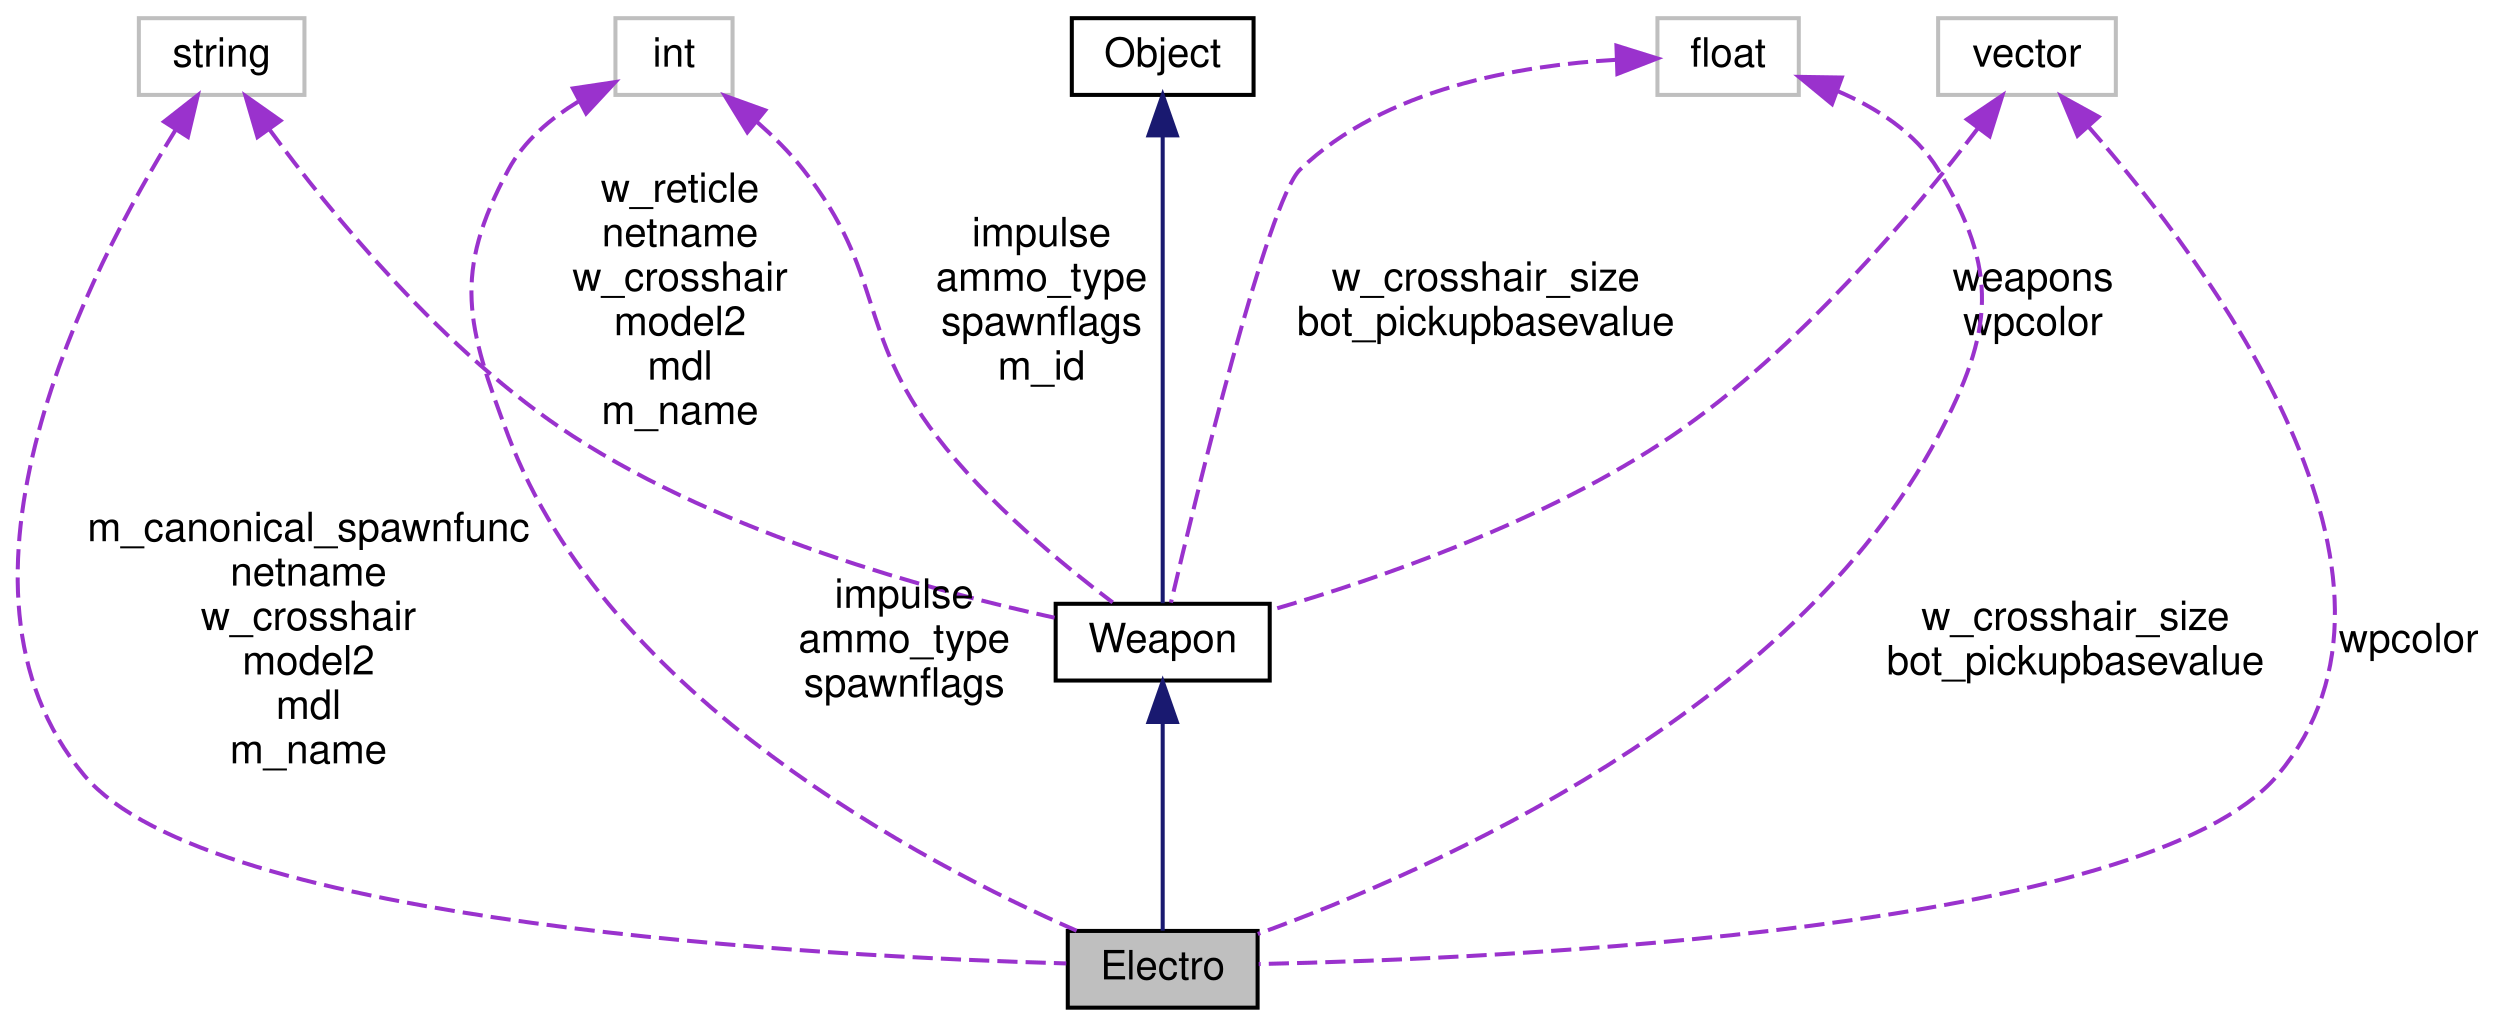
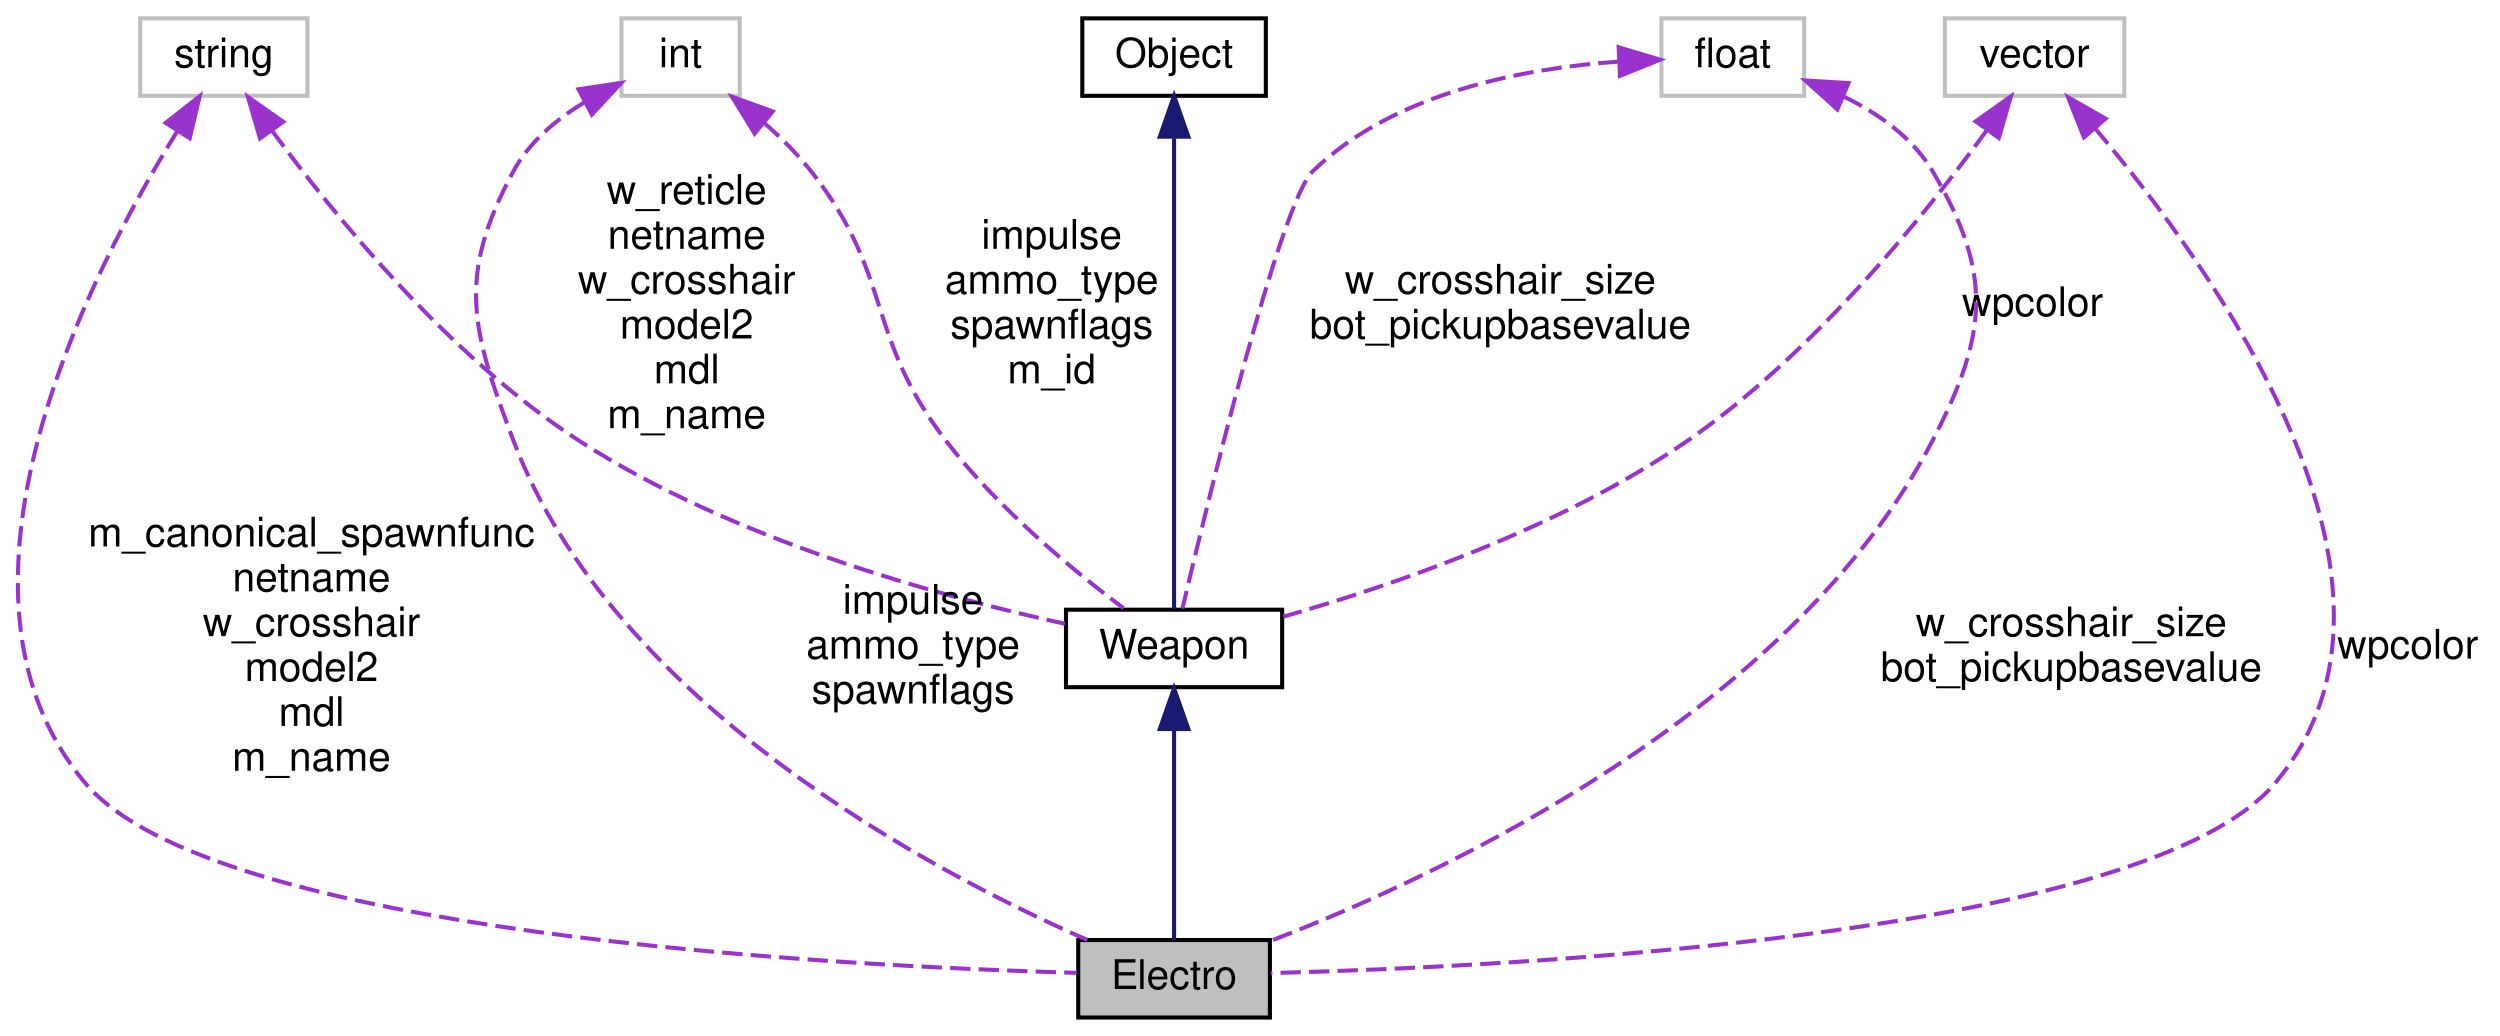
- <svg xmlns="http://www.w3.org/2000/svg" xmlns:xlink="http://www.w3.org/1999/xlink" width="619pt" height="254pt" viewBox="0.00 0.00 618.76 254.00">
+ <svg xmlns="http://www.w3.org/2000/svg" xmlns:xlink="http://www.w3.org/1999/xlink" width="613pt" height="254pt" viewBox="0.00 0.00 612.76 254.00">
  <g id="graph0" class="graph" transform="scale(1 1) rotate(0) translate(4 250)">
    <g id="node1" class="node">
      <polygon fill="#bfbfbf" stroke="black" points="260.262,-0.5 260.262,-19.5 307.262,-19.5 307.262,-0.5 260.262,-0.5" />
      <text text-anchor="middle" x="283.762" y="-7.5" font-family="Helvetica,sans-Serif" font-size="10.00">Electro</text>
    </g>
    <g id="node2" class="node">
      <g id="a_node2">
        <a xlink:href="../../dc/de5/classWeapon.html" target="_top" xlink:title="fields which are explicitly/manually set are marked with &quot;M&quot;, fields set automatically are marked wit...">
          <polygon fill="none" stroke="black" points="257.262,-81.5 257.262,-100.5 310.262,-100.5 310.262,-81.5 257.262,-81.5" />
          <text text-anchor="middle" x="283.762" y="-88.5" font-family="Helvetica,sans-Serif" font-size="10.00">Weapon</text>
        </a>
      </g>
    </g>
    <g id="edge1" class="edge">
      <path fill="none" stroke="midnightblue" d="M283.762,-71.178C283.762,-54.81 283.762,-31.843 283.762,-19.555" />
      <polygon fill="midnightblue" stroke="midnightblue" points="280.262,-71.244 283.762,-81.244 287.262,-71.244 280.262,-71.244" />
    </g>
    <g id="node3" class="node">
      <g id="a_node3">
        <a xlink:href="../../d8/d4b/classObject.html" target="_top" xlink:title="Object">
          <polygon fill="none" stroke="black" points="261.262,-226.5 261.262,-245.5 306.262,-245.5 306.262,-226.5 261.262,-226.5" />
          <text text-anchor="middle" x="283.762" y="-233.5" font-family="Helvetica,sans-Serif" font-size="10.00">Object</text>
        </a>
      </g>
    </g>
    <g id="edge2" class="edge">
      <path fill="none" stroke="midnightblue" d="M283.762,-216.097C283.762,-184.772 283.762,-123.309 283.762,-100.653" />
      <polygon fill="midnightblue" stroke="midnightblue" points="280.262,-216.483 283.762,-226.483 287.262,-216.483 280.262,-216.483" />
    </g>
    <g id="node4" class="node">
      <polygon fill="none" stroke="#bfbfbf" points="30.262,-226.5 30.262,-245.5 71.262,-245.5 71.262,-226.5 30.262,-226.5" />
      <text text-anchor="middle" x="50.762" y="-233.5" font-family="Helvetica,sans-Serif" font-size="10.00">string</text>
    </g>
    <g id="edge7" class="edge">
      <path fill="none" stroke="#9a32cd" stroke-dasharray="5,2" d="M39.409,-217.924C18.047,-183.46 -22.589,-104.882 16.762,-58 47.777,-21.048 200.333,-13.138 259.886,-11.453" />
      <polygon fill="#9a32cd" stroke="#9a32cd" points="36.502,-219.876 44.84,-226.412 42.398,-216.103 36.502,-219.876" />
      <text text-anchor="middle" x="72.262" y="-116" font-family="Helvetica,sans-Serif" font-size="10.00"> m_canonical_spawnfunc</text>
      <text text-anchor="middle" x="72.262" y="-105" font-family="Helvetica,sans-Serif" font-size="10.00">netname</text>
      <text text-anchor="middle" x="72.262" y="-94" font-family="Helvetica,sans-Serif" font-size="10.00">w_crosshair</text>
      <text text-anchor="middle" x="72.262" y="-83" font-family="Helvetica,sans-Serif" font-size="10.00">model2</text>
      <text text-anchor="middle" x="72.262" y="-72" font-family="Helvetica,sans-Serif" font-size="10.00">mdl</text>
      <text text-anchor="middle" x="72.262" y="-61" font-family="Helvetica,sans-Serif" font-size="10.00">m_name</text>
    </g>
    <g id="edge3" class="edge">
      <path fill="none" stroke="#9a32cd" stroke-dasharray="5,2" d="M62.507,-218.063C77.666,-197.38 105.908,-162.612 137.762,-142 175.439,-117.619 226.315,-103.738 256.988,-97.054" />
      <polygon fill="#9a32cd" stroke="#9a32cd" points="59.638,-216.058 56.668,-226.228 65.332,-220.13 59.638,-216.058" />
      <text text-anchor="middle" x="164.262" y="-200" font-family="Helvetica,sans-Serif" font-size="10.00"> w_reticle</text>
      <text text-anchor="middle" x="164.262" y="-189" font-family="Helvetica,sans-Serif" font-size="10.00">netname</text>
      <text text-anchor="middle" x="164.262" y="-178" font-family="Helvetica,sans-Serif" font-size="10.00">w_crosshair</text>
      <text text-anchor="middle" x="164.262" y="-167" font-family="Helvetica,sans-Serif" font-size="10.00">model2</text>
      <text text-anchor="middle" x="164.262" y="-156" font-family="Helvetica,sans-Serif" font-size="10.00">mdl</text>
      <text text-anchor="middle" x="164.262" y="-145" font-family="Helvetica,sans-Serif" font-size="10.00">m_name</text>
    </g>
    <g id="node5" class="node">
-       <polygon fill="none" stroke="#bfbfbf" points="475.762,-226.5 475.762,-245.5 519.762,-245.5 519.762,-226.5 475.762,-226.5" />
-       <text text-anchor="middle" x="497.762" y="-233.5" font-family="Helvetica,sans-Serif" font-size="10.00">vector</text>
+       <polygon fill="none" stroke="#bfbfbf" points="472.762,-226.5 472.762,-245.5 516.762,-245.5 516.762,-226.5 472.762,-226.5" />
+       <text text-anchor="middle" x="494.762" y="-233.5" font-family="Helvetica,sans-Serif" font-size="10.00">vector</text>
    </g>
    <g id="edge8" class="edge">
-       <path fill="none" stroke="#9a32cd" stroke-dasharray="5,2" d="M513.004,-218.611C542.5,-184.899 601.001,-106.856 559.762,-58 527.468,-19.743 368.431,-12.622 307.539,-11.3" />
-       <polygon fill="#9a32cd" stroke="#9a32cd" points="510.283,-216.402 506.208,-226.182 515.492,-221.078 510.283,-216.402" />
-       <text text-anchor="middle" x="592.262" y="-88.5" font-family="Helvetica,sans-Serif" font-size="10.00"> wpcolor</text>
+       <path fill="none" stroke="#9a32cd" stroke-dasharray="5,2" d="M509.542,-218.582C538.124,-184.816 594.698,-106.678 553.762,-58 522.296,-20.584 367.364,-12.952 307.463,-11.397" />
+       <polygon fill="#9a32cd" stroke="#9a32cd" points="506.87,-216.321 502.955,-226.166 512.155,-220.911 506.87,-216.321" />
+       <text text-anchor="middle" x="586.262" y="-88.5" font-family="Helvetica,sans-Serif" font-size="10.00"> wpcolor</text>
    </g>
    <g id="edge4" class="edge">
-       <path fill="none" stroke="#9a32cd" stroke-dasharray="5,2" d="M485.673,-218.317C470.127,-197.894 441.343,-163.393 409.762,-142 378.586,-120.882 337.161,-106.63 310.477,-98.911" />
-       <polygon fill="#9a32cd" stroke="#9a32cd" points="482.89,-220.441 491.671,-226.371 488.505,-216.26 482.89,-220.441" />
-       <text text-anchor="middle" x="499.262" y="-178" font-family="Helvetica,sans-Serif" font-size="10.00"> weapons</text>
-       <text text-anchor="middle" x="499.262" y="-167" font-family="Helvetica,sans-Serif" font-size="10.00">wpcolor</text>
+       <path fill="none" stroke="#9a32cd" stroke-dasharray="5,2" d="M483.011,-218.017C468.077,-197.537 440.517,-163.224 409.762,-142 378.77,-120.613 337.299,-106.429 310.554,-98.798" />
+       <polygon fill="#9a32cd" stroke="#9a32cd" points="480.298,-220.242 488.95,-226.358 486,-216.182 480.298,-220.242" />
+       <text text-anchor="middle" x="494.262" y="-172.5" font-family="Helvetica,sans-Serif" font-size="10.00"> wpcolor</text>
    </g>
    <g id="node6" class="node">
-       <polygon fill="none" stroke="#bfbfbf" points="406.262,-226.5 406.262,-245.5 441.262,-245.5 441.262,-226.5 406.262,-226.5" />
-       <text text-anchor="middle" x="423.762" y="-233.5" font-family="Helvetica,sans-Serif" font-size="10.00">float</text>
+       <polygon fill="none" stroke="#bfbfbf" points="403.262,-226.5 403.262,-245.5 438.262,-245.5 438.262,-226.5 403.262,-226.5" />
+       <text text-anchor="middle" x="420.762" y="-233.5" font-family="Helvetica,sans-Serif" font-size="10.00">float</text>
    </g>
    <g id="edge9" class="edge">
-       <path fill="none" stroke="#9a32cd" stroke-dasharray="5,2" d="M450.701,-227.516C460.332,-223.399 470.176,-217.193 475.762,-208 490.992,-182.931 489.464,-167.936 475.762,-142 439.665,-73.673 350.134,-34.265 307.31,-18.745" />
-       <polygon fill="#9a32cd" stroke="#9a32cd" points="449.484,-224.234 441.306,-230.97 451.899,-230.804 449.484,-224.234" />
-       <text text-anchor="middle" x="509.762" y="-94" font-family="Helvetica,sans-Serif" font-size="10.00"> w_crosshair_size</text>
-       <text text-anchor="middle" x="509.762" y="-83" font-family="Helvetica,sans-Serif" font-size="10.00">bot_pickupbasevalue</text>
+       <path fill="none" stroke="#9a32cd" stroke-dasharray="5,2" d="M447.975,-226.309C456.467,-222.17 464.88,-216.263 469.762,-208 484.681,-182.744 483.271,-168.038 469.762,-142 435.201,-75.388 349.485,-35.493 307.584,-19.349" />
+       <polygon fill="#9a32cd" stroke="#9a32cd" points="446.41,-223.169 438.539,-230.261 449.115,-229.626 446.41,-223.169" />
+       <text text-anchor="middle" x="503.762" y="-94" font-family="Helvetica,sans-Serif" font-size="10.00"> w_crosshair_size</text>
+       <text text-anchor="middle" x="503.762" y="-83" font-family="Helvetica,sans-Serif" font-size="10.00">bot_pickupbasevalue</text>
    </g>
    <g id="edge5" class="edge">
-       <path fill="none" stroke="#9a32cd" stroke-dasharray="5,2" d="M396.07,-235.193C372.283,-233.851 338.619,-228.126 317.762,-208 309.795,-200.313 291.863,-126.495 285.805,-100.78" />
-       <polygon fill="#9a32cd" stroke="#9a32cd" points="396.11,-238.696 406.223,-235.537 396.347,-231.7 396.11,-238.696" />
+       <path fill="none" stroke="#9a32cd" stroke-dasharray="5,2" d="M392.734,-234.892C369.683,-233.289 337.677,-227.351 317.762,-208 309.822,-200.286 291.873,-126.485 285.808,-100.778" />
+       <polygon fill="#9a32cd" stroke="#9a32cd" points="392.778,-238.398 402.929,-235.364 393.101,-231.405 392.778,-238.398" />
      <text text-anchor="middle" x="363.762" y="-178" font-family="Helvetica,sans-Serif" font-size="10.00"> w_crosshair_size</text>
      <text text-anchor="middle" x="363.762" y="-167" font-family="Helvetica,sans-Serif" font-size="10.00">bot_pickupbasevalue</text>
    </g>
    <g id="node7" class="node">
      <polygon fill="none" stroke="#bfbfbf" points="148.262,-226.5 148.262,-245.5 177.262,-245.5 177.262,-226.5 148.262,-226.5" />
      <text text-anchor="middle" x="162.762" y="-233.5" font-family="Helvetica,sans-Serif" font-size="10.00">int</text>
    </g>
    <g id="edge10" class="edge">
      <path fill="none" stroke="#9a32cd" stroke-dasharray="5,2" d="M139.04,-224.836C132.221,-220.669 125.597,-215.118 121.762,-208 107.847,-182.177 111.398,-169.442 121.762,-142 146.169,-77.371 224.334,-36.258 262.454,-19.548" />
      <polygon fill="#9a32cd" stroke="#9a32cd" points="137.737,-228.106 148.215,-229.678 141.005,-221.916 137.737,-228.106" />
      <text text-anchor="middle" x="219.762" y="-99.5" font-family="Helvetica,sans-Serif" font-size="10.00"> impulse</text>
      <text text-anchor="middle" x="219.762" y="-88.5" font-family="Helvetica,sans-Serif" font-size="10.00">ammo_type</text>
      <text text-anchor="middle" x="219.762" y="-77.5" font-family="Helvetica,sans-Serif" font-size="10.00">spawnflags</text>
    </g>
    <g id="edge6" class="edge">
      <path fill="none" stroke="#9a32cd" stroke-dasharray="5,2" d="M183.184,-219.923C187.32,-216.304 191.419,-212.246 194.762,-208 215.045,-182.229 207.841,-168.053 227.762,-142 240.428,-125.434 259.137,-110.044 271.387,-100.832" />
      <polygon fill="#9a32cd" stroke="#9a32cd" points="180.922,-217.251 175.378,-226.279 185.342,-222.68 180.922,-217.251" />
      <text text-anchor="middle" x="253.762" y="-189" font-family="Helvetica,sans-Serif" font-size="10.00"> impulse</text>
      <text text-anchor="middle" x="253.762" y="-178" font-family="Helvetica,sans-Serif" font-size="10.00">ammo_type</text>
      <text text-anchor="middle" x="253.762" y="-167" font-family="Helvetica,sans-Serif" font-size="10.00">spawnflags</text>
      <text text-anchor="middle" x="253.762" y="-156" font-family="Helvetica,sans-Serif" font-size="10.00">m_id</text>
    </g>
  </g>
</svg>
